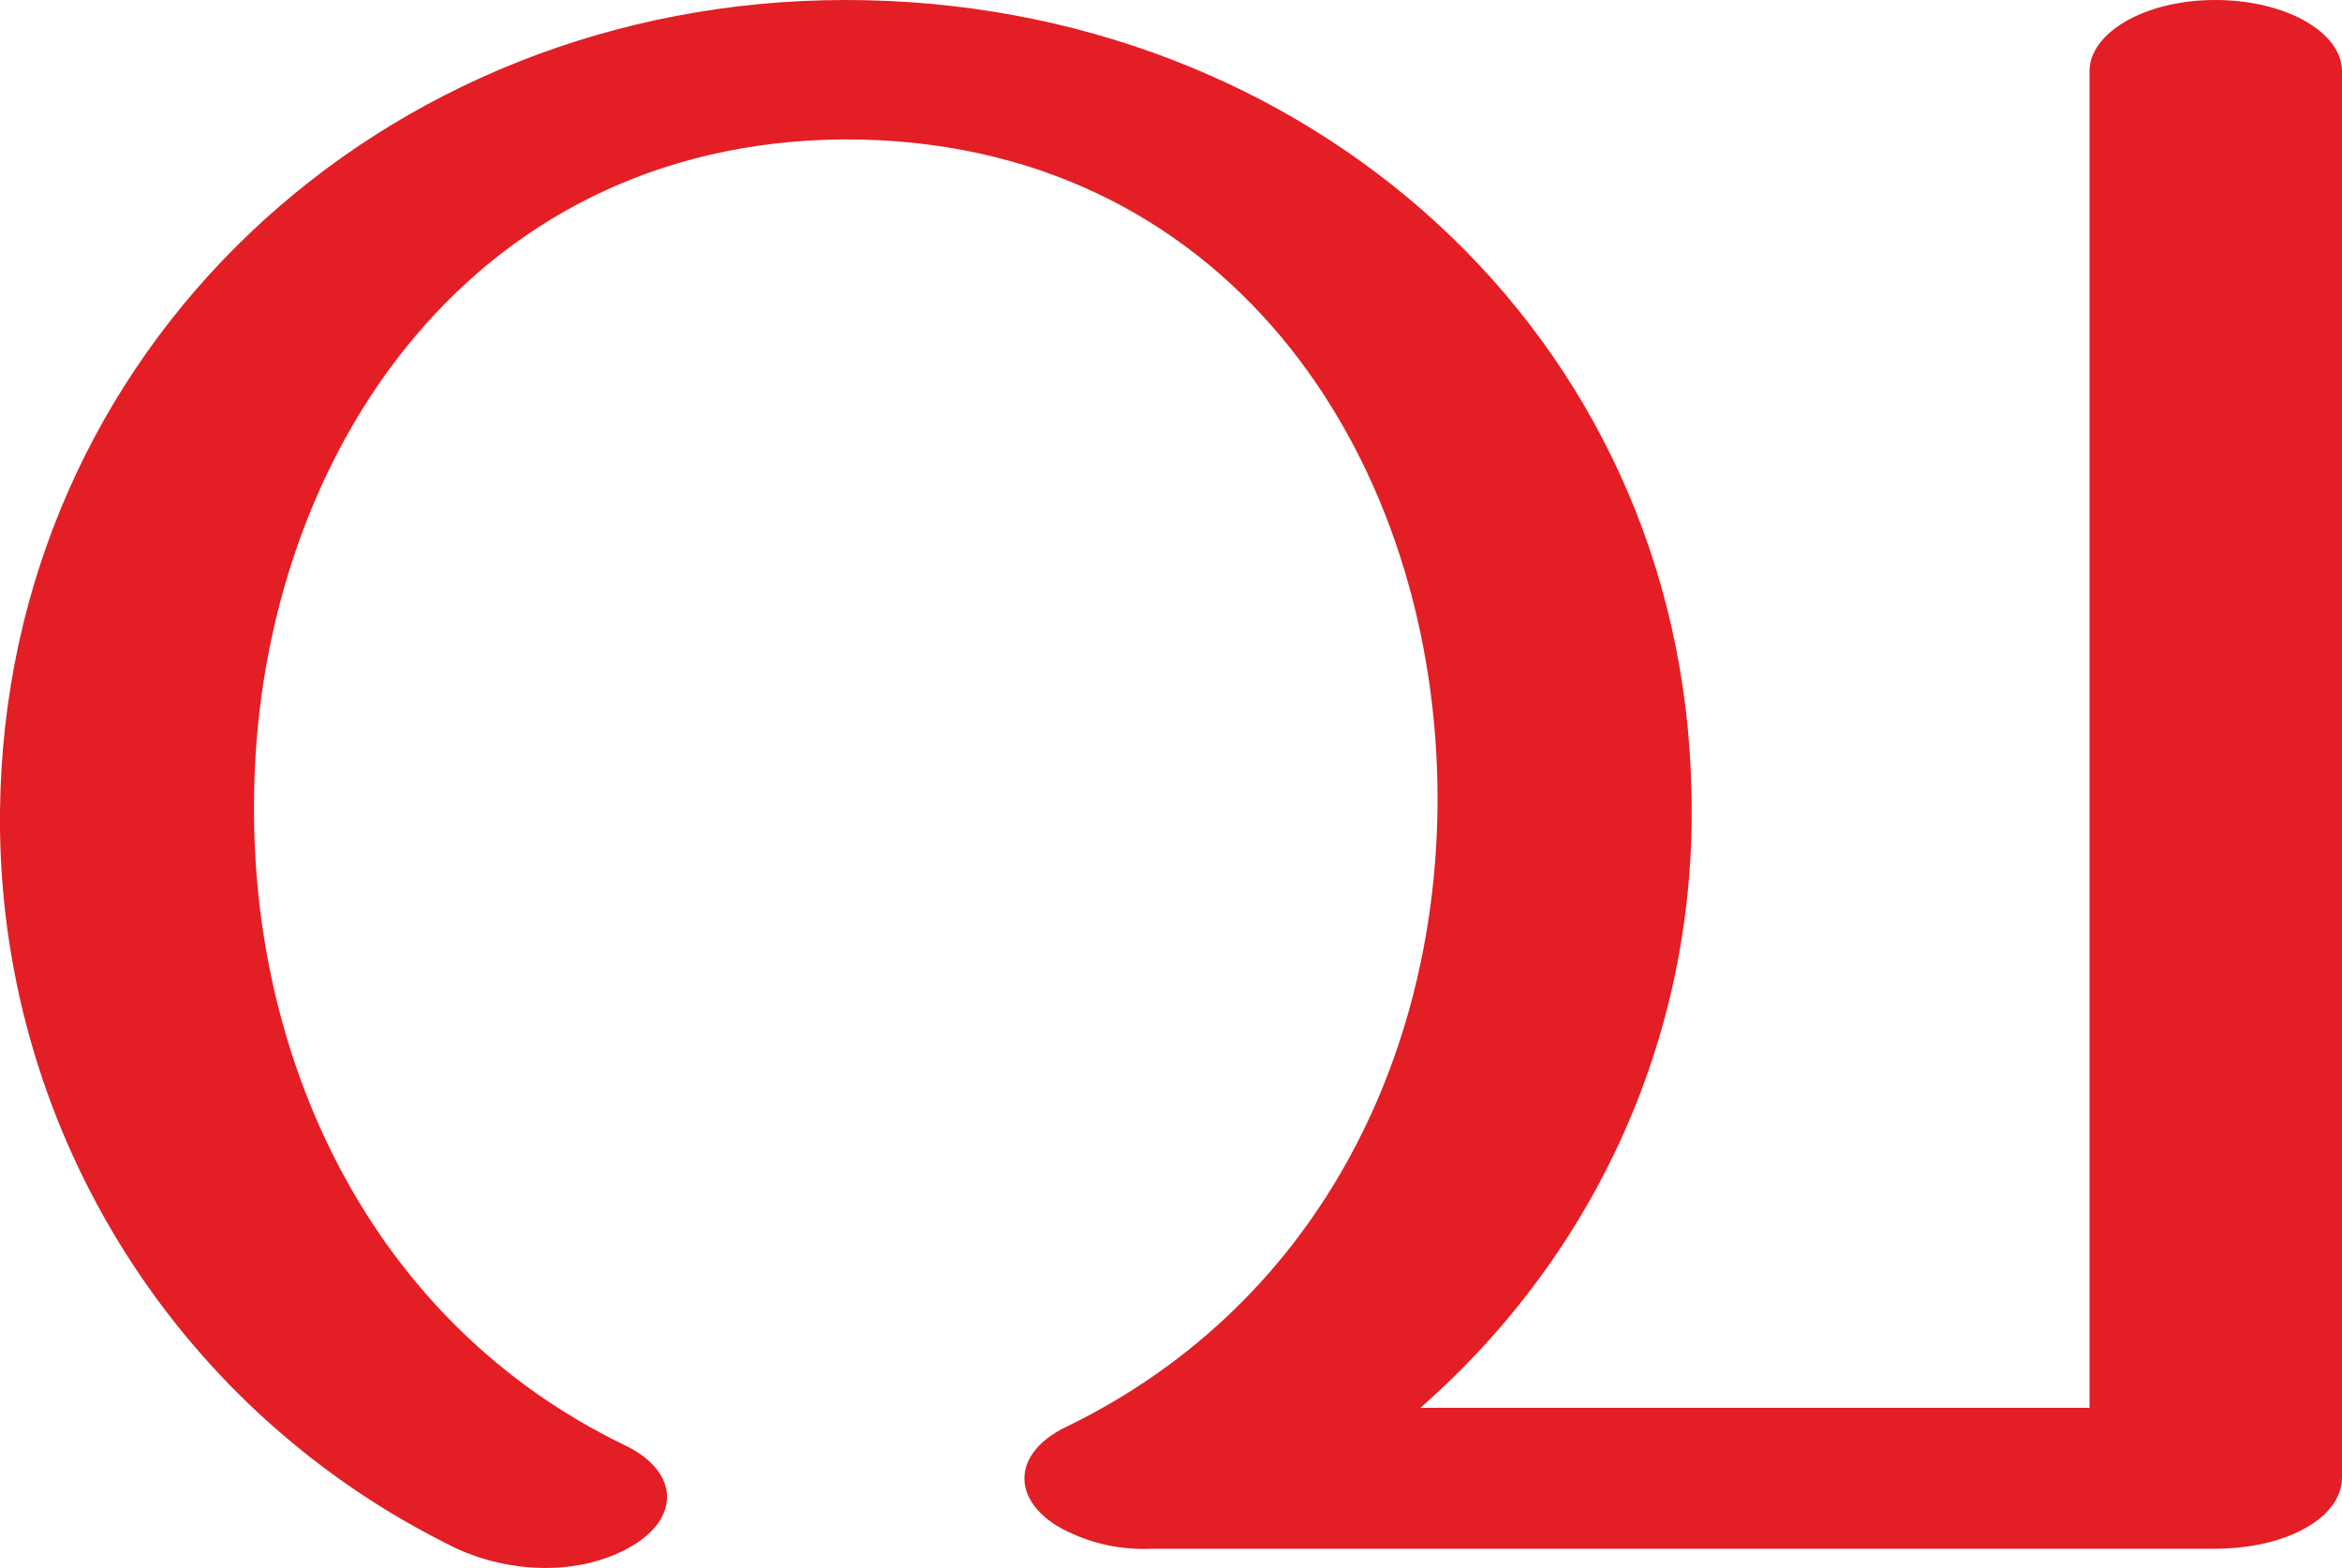
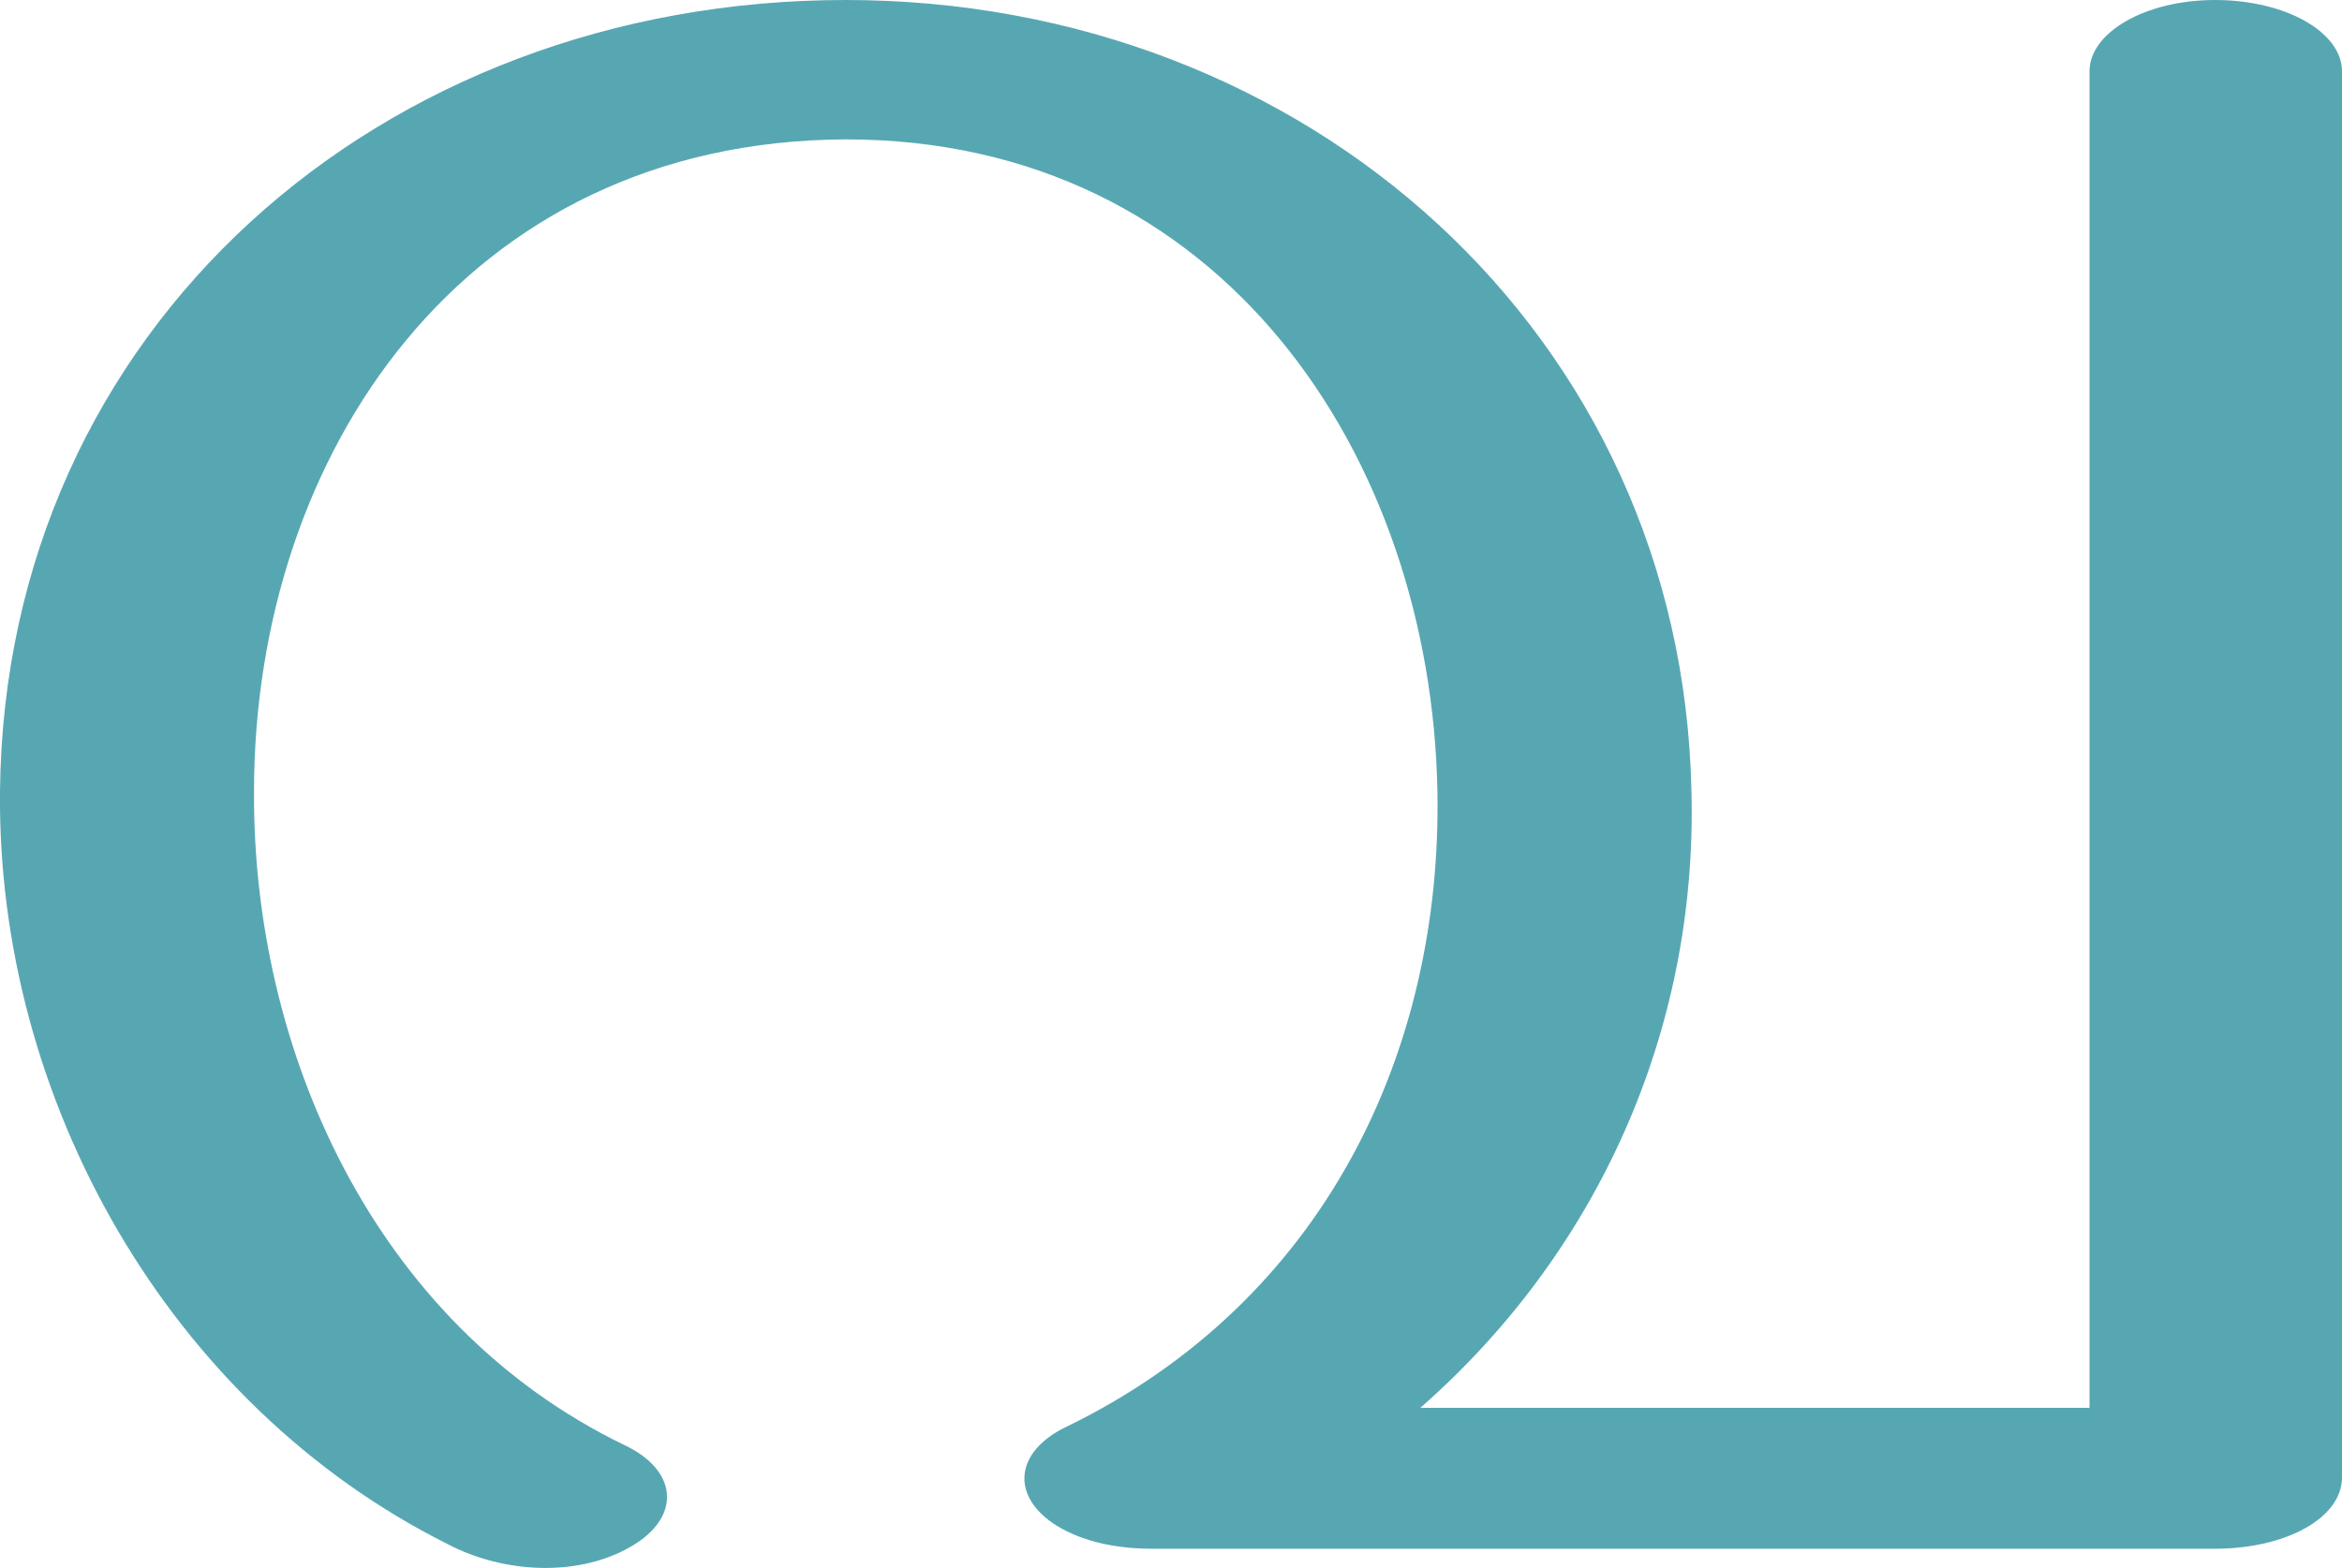
<svg xmlns="http://www.w3.org/2000/svg" xml:space="preserve" width="1512px" height="1012px" version="1.1" style="shape-rendering:geometricPrecision; text-rendering:geometricPrecision; image-rendering:optimizeQuality; fill-rule:evenodd; clip-rule:evenodd" viewBox="0 0 1512 1012">
  <defs>
    <style type="text/css">
   
-     .fil0 {fill:#E31E24;fill-rule:nonzero}
+     .fil0 {fill:#57A7B3;fill-rule:nonzero}
   
  </style>
  </defs>
  <g id="Layer_x0020_1">
-     <path class="fil0" d="M917 909l432 0 0 -863c0,-25 36,-46 81,-46 46,0 82,21 82,46l0 908c0,26 -36,46 -82,46l-686 0c-22,1 -43,-4 -62,-15 -30,-19 -27,-48 7,-64 166,-81 242,-247 239,-415 -4,-215 -138,-416 -382,-416 -247,1 -382,213 -382,430 -1,166 76,334 239,413 34,16 37,45 7,64 -35,22 -85,19 -121,0 -180,-90 -291,-274 -289,-473 3,-298 246,-524 546,-524 298,0 540,216 546,511 4,155 -61,298 -175,398z" />
+     <path class="fil0" d="M917 909l432 0 0 -863c0,-25 36,-46 81,-46 46,0 82,21 82,46l0 908c0,26 -36,46 -82,46l-686 0c-22,0 -44,-4 -62,-15 -30,-19 -27,-48 7,-64 166,-81 242,-242 239,-410 -4,-215 -138,-421 -382,-421 -247,1 -382,204 -382,421 -1,165 76,343 239,422 34,16 37,45 7,64 -35,22 -85,19 -121,0 -180,-90 -291,-287 -289,-486 3,-299 246,-511 546,-511 298,0 540,216 546,511 4,155 -61,298 -175,398z" />
  </g>
</svg>
